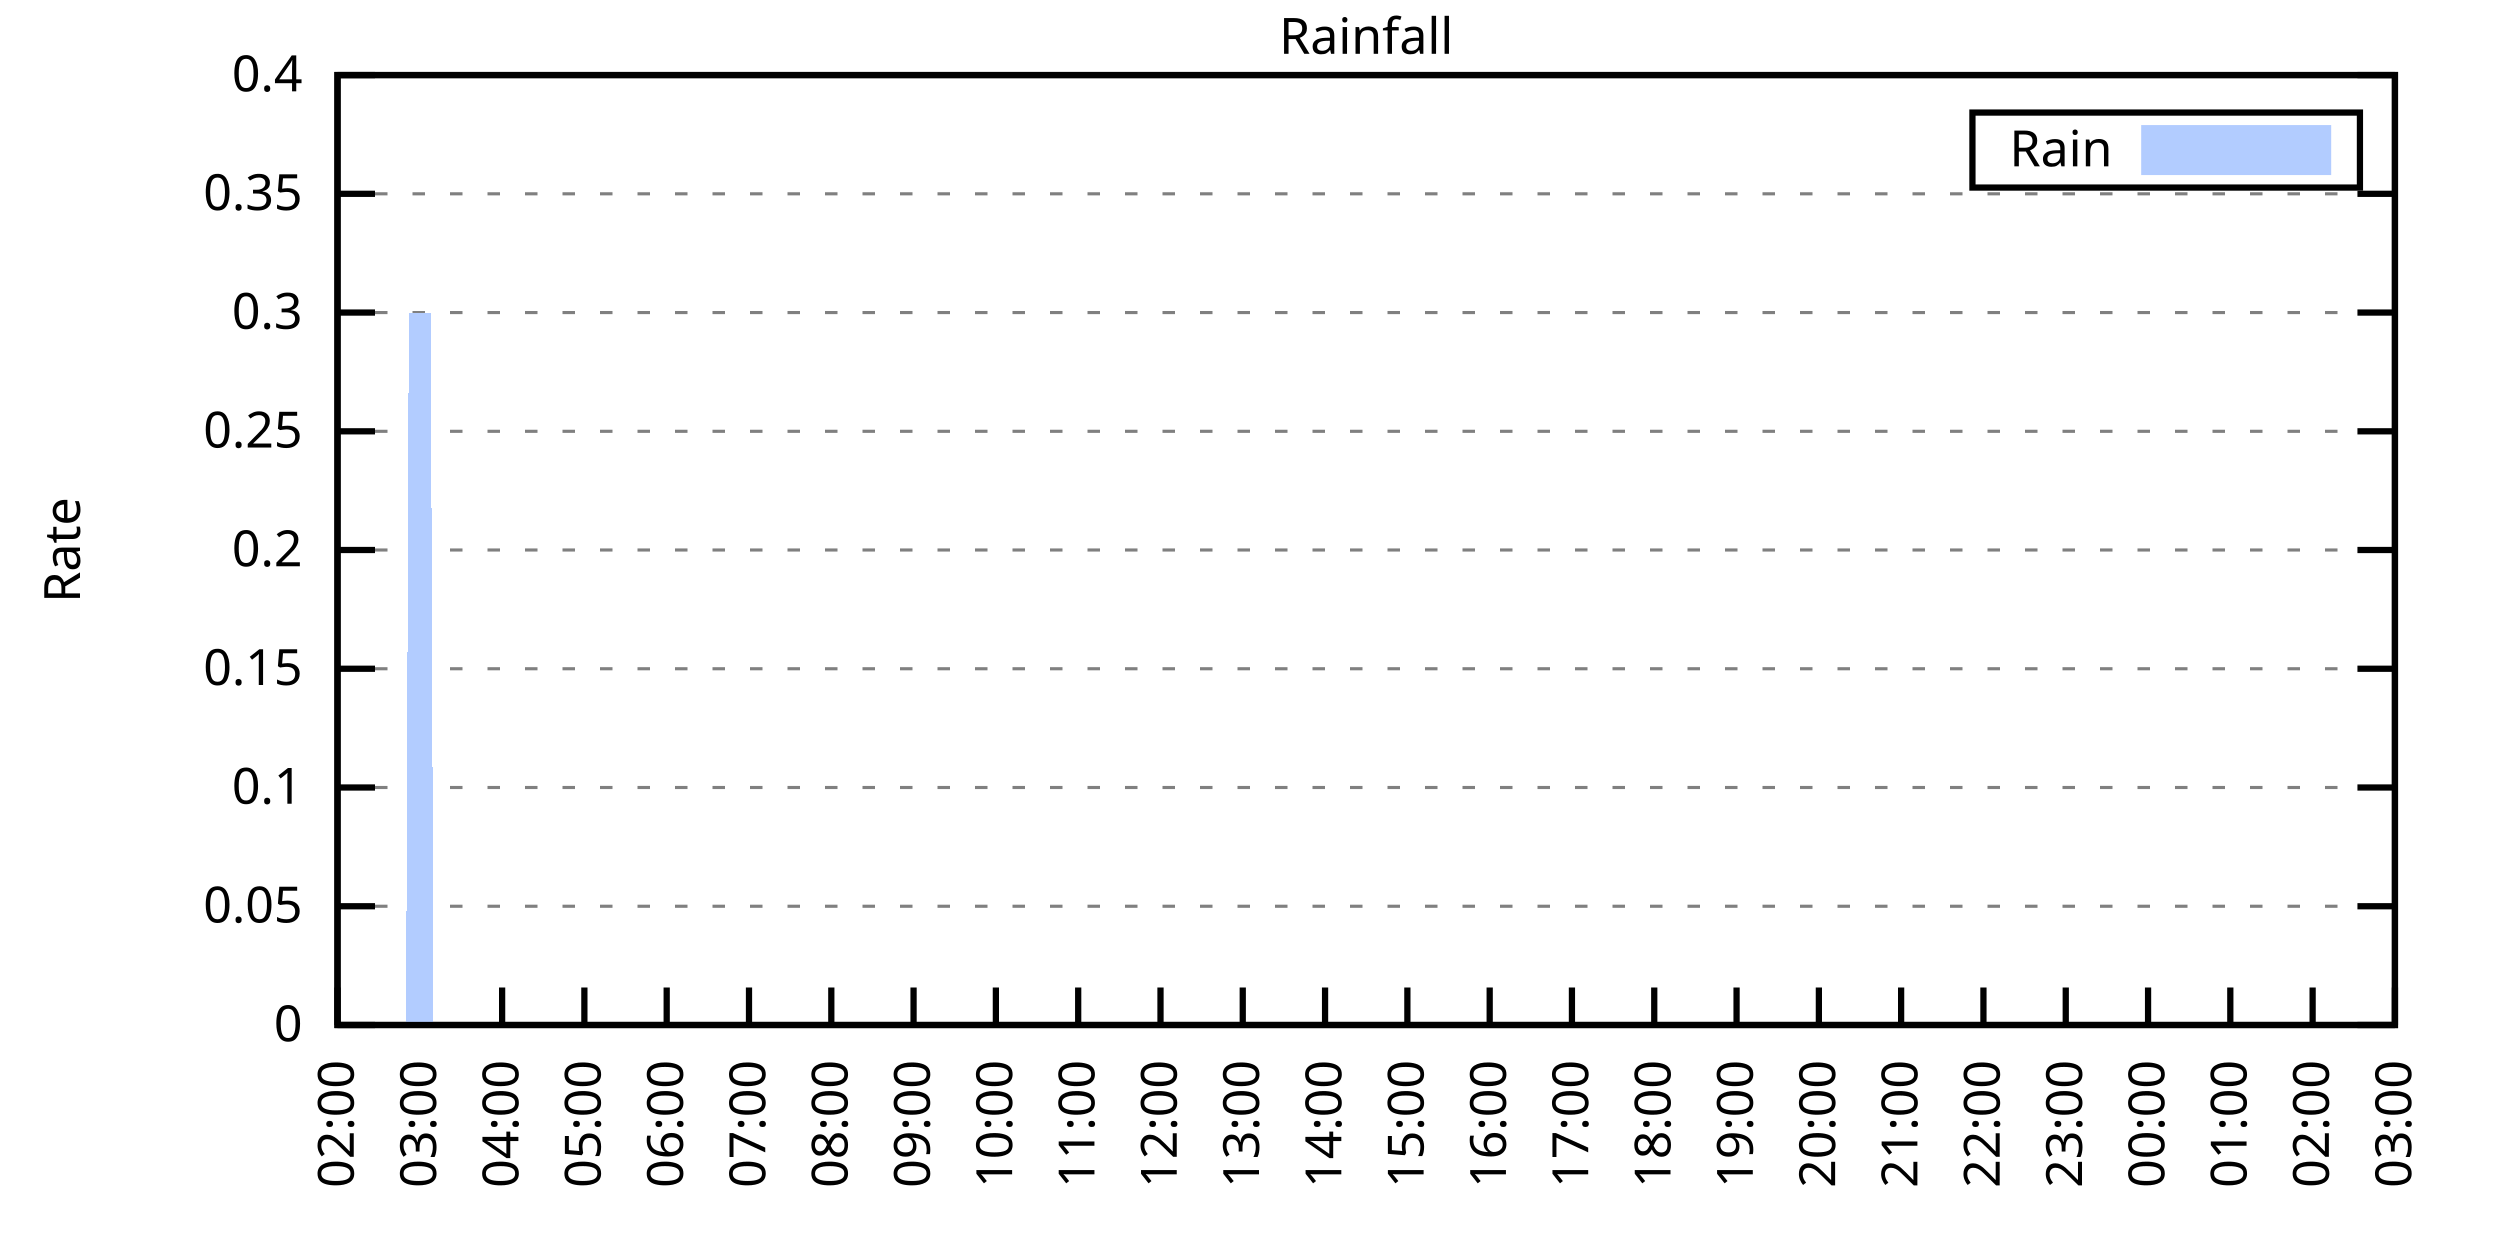
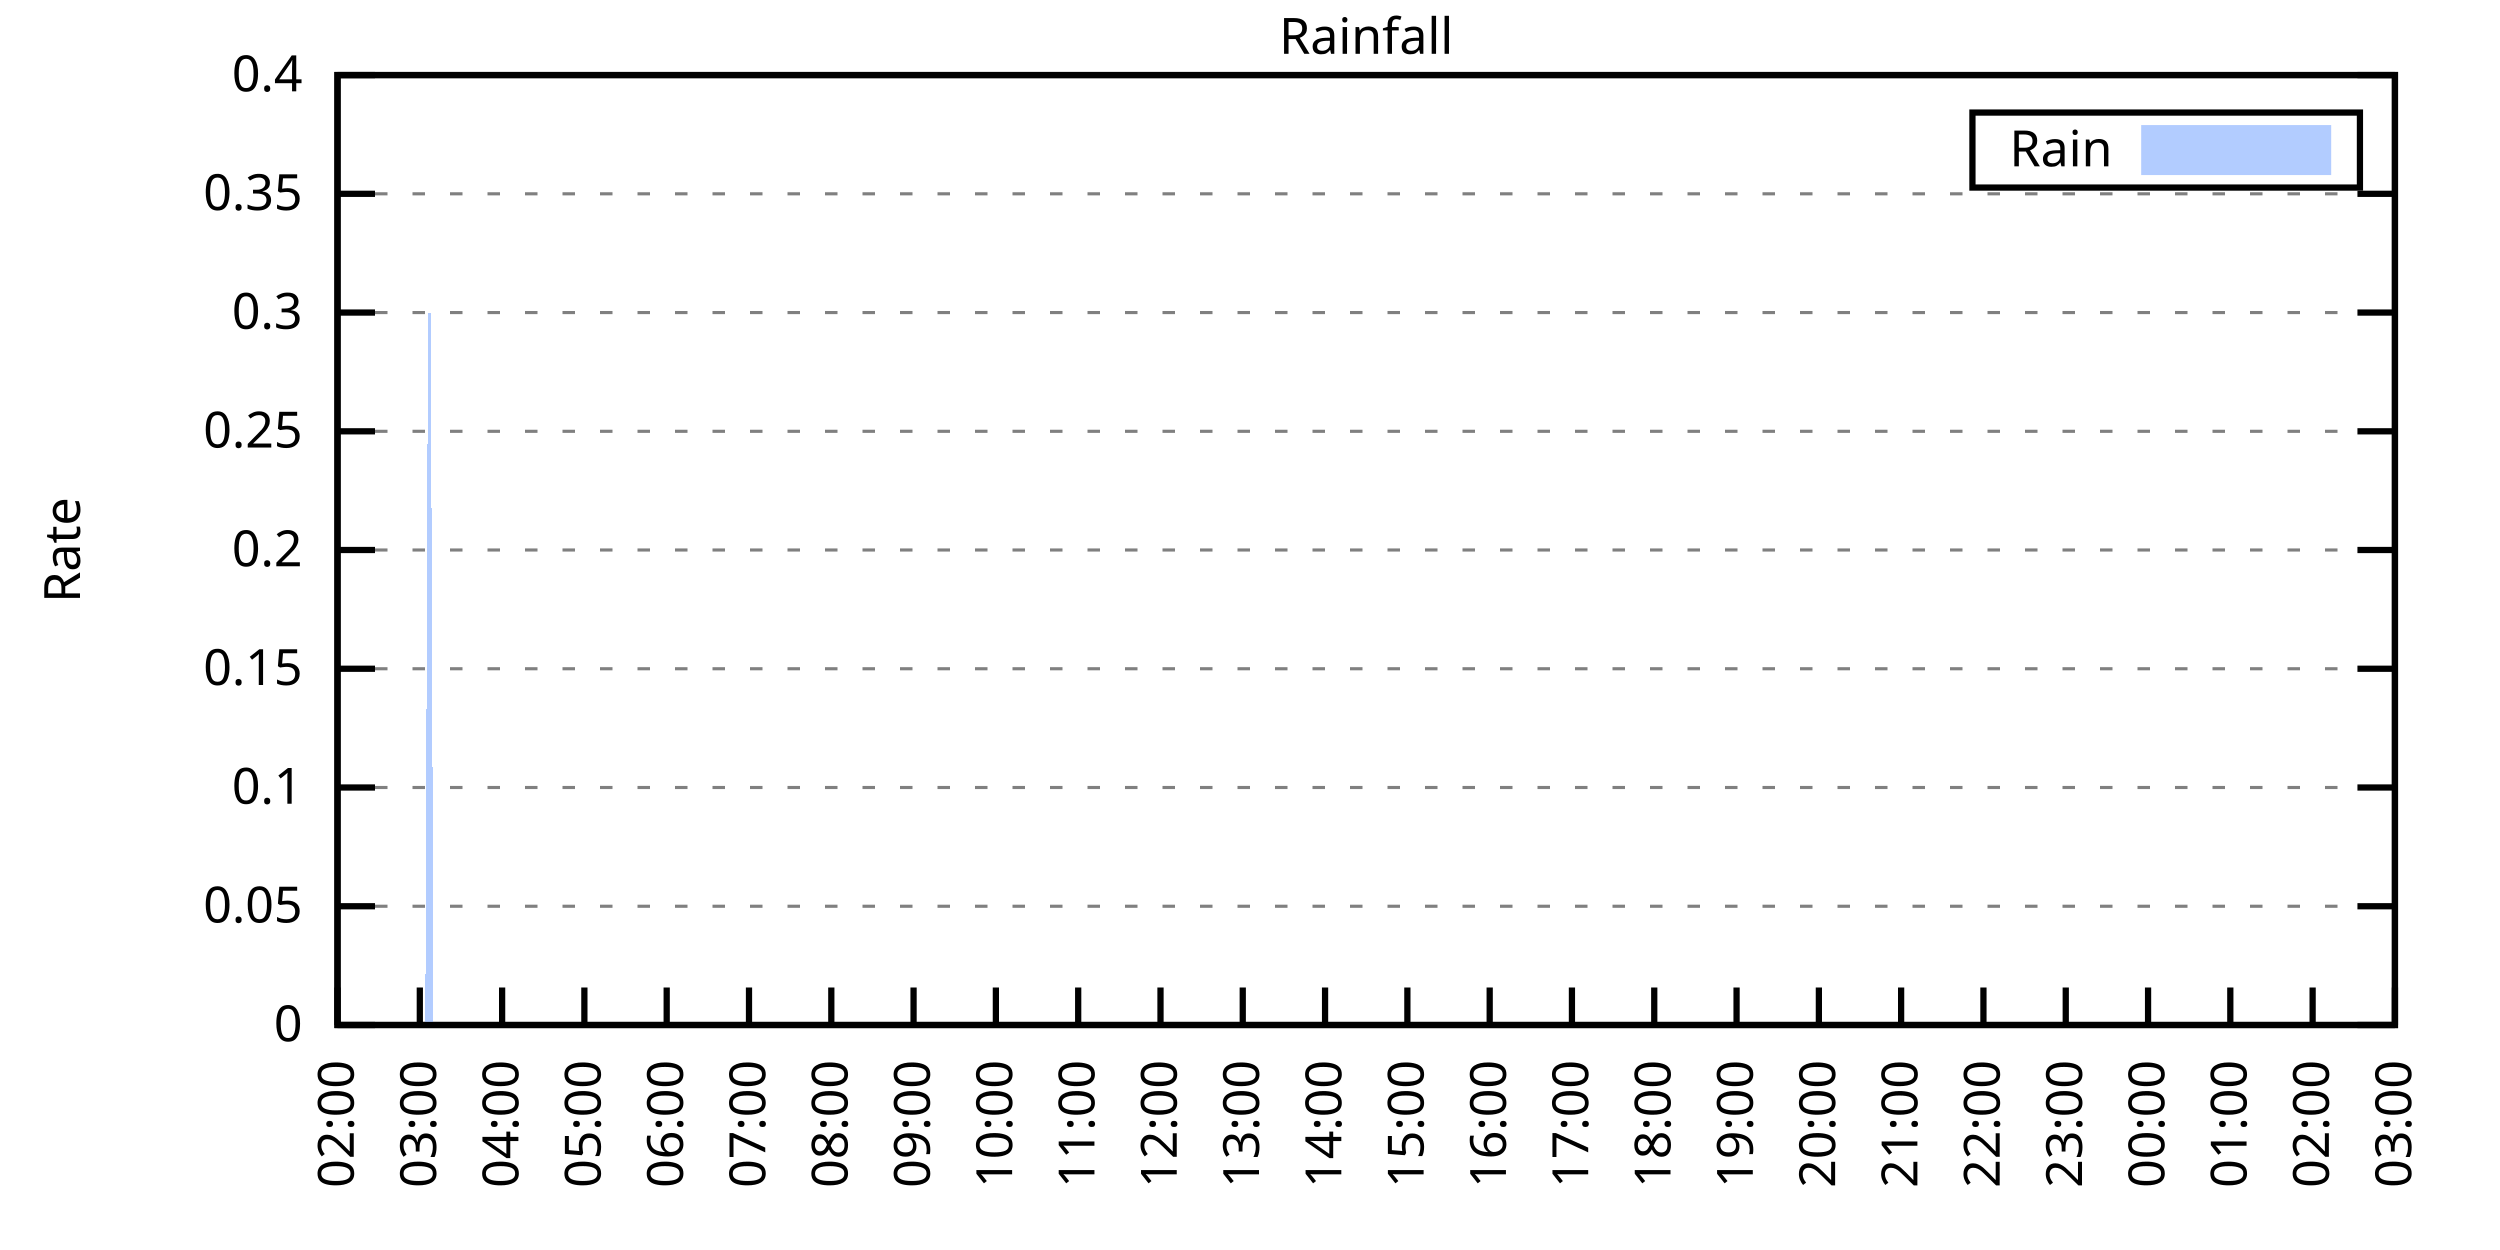
<svg xmlns="http://www.w3.org/2000/svg" xmlns:xlink="http://www.w3.org/1999/xlink" width="400" height="200" viewBox="0 0 400 200">
  <g id="gnuplot_canvas">
    <rect x="0" y="0" width="400" height="200" fill="none" />
    <defs>
      <circle id="gpDot" r="0.5" stroke-width="0.5" stroke="currentColor" />
      <path id="gpPt0" stroke-width="0.333" stroke="currentColor" d="M-1,0 h2 M0,-1 v2" />
      <path id="gpPt1" stroke-width="0.333" stroke="currentColor" d="M-1,-1 L1,1 M1,-1 L-1,1" />
      <path id="gpPt2" stroke-width="0.333" stroke="currentColor" d="M-1,0 L1,0 M0,-1 L0,1 M-1,-1 L1,1 M-1,1 L1,-1" />
      <rect id="gpPt3" stroke-width="0.333" stroke="currentColor" x="-1" y="-1" width="2" height="2" />
      <rect id="gpPt4" stroke-width="0.333" stroke="currentColor" fill="currentColor" x="-1" y="-1" width="2" height="2" />
      <circle id="gpPt5" stroke-width="0.333" stroke="currentColor" cx="0" cy="0" r="1" />
      <use xlink:href="#gpPt5" id="gpPt6" fill="currentColor" stroke="none" />
      <path id="gpPt7" stroke-width="0.333" stroke="currentColor" d="M0,-1.33 L-1.33,0.67 L1.33,0.67 z" />
      <use xlink:href="#gpPt7" id="gpPt8" fill="currentColor" stroke="none" />
      <use xlink:href="#gpPt7" id="gpPt9" stroke="currentColor" transform="rotate(180)" />
      <use xlink:href="#gpPt9" id="gpPt10" fill="currentColor" stroke="none" />
      <use xlink:href="#gpPt3" id="gpPt11" stroke="currentColor" transform="rotate(45)" />
      <use xlink:href="#gpPt11" id="gpPt12" fill="currentColor" stroke="none" />
      <path id="gpPt13" stroke-width="0.333" stroke="currentColor" d="M0,1.330 L1.265,0.411 L0.782,-1.067 L-0.782,-1.076 L-1.265,0.411 z" />
      <use xlink:href="#gpPt13" id="gpPt14" fill="currentColor" stroke="none" />
      <filter id="textbox" filterUnits="objectBoundingBox" x="0" y="0" height="1" width="1">
        <feFlood flood-color="white" flood-opacity="1" result="bgnd" />
        <feComposite in="SourceGraphic" in2="bgnd" operator="atop" />
      </filter>
      <filter id="greybox" filterUnits="objectBoundingBox" x="0" y="0" height="1" width="1">
        <feFlood flood-color="lightgrey" flood-opacity="1" result="grey" />
        <feComposite in="SourceGraphic" in2="grey" operator="atop" />
      </filter>
    </defs>
    <g fill="none" color="white" stroke="currentColor" stroke-width="1.00" stroke-linecap="butt" stroke-linejoin="miter">
</g>
    <g fill="none" color="black" stroke="currentColor" stroke-width="1.00" stroke-linecap="butt" stroke-linejoin="miter">
      <g stroke="none" shape-rendering="crispEdges">
        <polygon fill="rgb(255, 255, 255)" points="54.00,164.00 383.18,164.00 383.18,12.02 54.00,12.02 " />
      </g>
    </g>
    <g fill="none" color="black" stroke="currentColor" stroke-width="1.00" stroke-linecap="butt" stroke-linejoin="miter">
</g>
    <g fill="none" color="black" stroke="black" stroke-width="0.50" stroke-linecap="butt" stroke-linejoin="miter">
</g>
    <g fill="none" color="gray" stroke="currentColor" stroke-width="0.50" stroke-linecap="butt" stroke-linejoin="miter">
      <path stroke="gray" stroke-dasharray="2,4" class="gridline" d="M54.00,164.00 L383.19,164.00  " />
    </g>
    <g fill="none" color="gray" stroke="gray" stroke-width="1.00" stroke-linecap="butt" stroke-linejoin="miter">
</g>
    <g fill="none" color="black" stroke="currentColor" stroke-width="1.00" stroke-linecap="butt" stroke-linejoin="miter">
      <path stroke="black" d="M54.00,164.00 L60.00,164.00 M383.19,164.00 L377.19,164.00  " />
      <g transform="translate(48.40,166.60)" stroke="none" fill="black" font-family="Sans" font-size="8.00" text-anchor="end">
        <text>
          <tspan font-family="Sans"> 0</tspan>
        </text>
      </g>
    </g>
    <g fill="none" color="black" stroke="currentColor" stroke-width="1.00" stroke-linecap="butt" stroke-linejoin="miter">
</g>
    <g fill="none" color="black" stroke="black" stroke-width="0.50" stroke-linecap="butt" stroke-linejoin="miter">
</g>
    <g fill="none" color="gray" stroke="currentColor" stroke-width="0.50" stroke-linecap="butt" stroke-linejoin="miter">
      <path stroke="gray" stroke-dasharray="2,4" class="gridline" d="M54.00,145.00 L383.19,145.00  " />
    </g>
    <g fill="none" color="gray" stroke="gray" stroke-width="1.00" stroke-linecap="butt" stroke-linejoin="miter">
</g>
    <g fill="none" color="black" stroke="currentColor" stroke-width="1.00" stroke-linecap="butt" stroke-linejoin="miter">
      <path stroke="black" d="M54.00,145.00 L60.00,145.00 M383.19,145.00 L377.19,145.00  " />
      <g transform="translate(48.40,147.60)" stroke="none" fill="black" font-family="Sans" font-size="8.00" text-anchor="end">
        <text>
          <tspan font-family="Sans"> 0.05</tspan>
        </text>
      </g>
    </g>
    <g fill="none" color="black" stroke="currentColor" stroke-width="1.00" stroke-linecap="butt" stroke-linejoin="miter">
</g>
    <g fill="none" color="black" stroke="black" stroke-width="0.50" stroke-linecap="butt" stroke-linejoin="miter">
</g>
    <g fill="none" color="gray" stroke="currentColor" stroke-width="0.50" stroke-linecap="butt" stroke-linejoin="miter">
      <path stroke="gray" stroke-dasharray="2,4" class="gridline" d="M54.00,126.00 L383.19,126.00  " />
    </g>
    <g fill="none" color="gray" stroke="gray" stroke-width="1.00" stroke-linecap="butt" stroke-linejoin="miter">
</g>
    <g fill="none" color="black" stroke="currentColor" stroke-width="1.00" stroke-linecap="butt" stroke-linejoin="miter">
      <path stroke="black" d="M54.00,126.00 L60.00,126.00 M383.19,126.00 L377.19,126.00  " />
      <g transform="translate(48.40,128.60)" stroke="none" fill="black" font-family="Sans" font-size="8.00" text-anchor="end">
        <text>
          <tspan font-family="Sans"> 0.1</tspan>
        </text>
      </g>
    </g>
    <g fill="none" color="black" stroke="currentColor" stroke-width="1.00" stroke-linecap="butt" stroke-linejoin="miter">
</g>
    <g fill="none" color="black" stroke="black" stroke-width="0.50" stroke-linecap="butt" stroke-linejoin="miter">
</g>
    <g fill="none" color="gray" stroke="currentColor" stroke-width="0.50" stroke-linecap="butt" stroke-linejoin="miter">
      <path stroke="gray" stroke-dasharray="2,4" class="gridline" d="M54.00,107.00 L383.19,107.00  " />
    </g>
    <g fill="none" color="gray" stroke="gray" stroke-width="1.00" stroke-linecap="butt" stroke-linejoin="miter">
</g>
    <g fill="none" color="black" stroke="currentColor" stroke-width="1.00" stroke-linecap="butt" stroke-linejoin="miter">
      <path stroke="black" d="M54.00,107.00 L60.00,107.00 M383.19,107.00 L377.19,107.00  " />
      <g transform="translate(48.40,109.60)" stroke="none" fill="black" font-family="Sans" font-size="8.00" text-anchor="end">
        <text>
          <tspan font-family="Sans"> 0.15</tspan>
        </text>
      </g>
    </g>
    <g fill="none" color="black" stroke="currentColor" stroke-width="1.00" stroke-linecap="butt" stroke-linejoin="miter">
</g>
    <g fill="none" color="black" stroke="black" stroke-width="0.50" stroke-linecap="butt" stroke-linejoin="miter">
</g>
    <g fill="none" color="gray" stroke="currentColor" stroke-width="0.50" stroke-linecap="butt" stroke-linejoin="miter">
      <path stroke="gray" stroke-dasharray="2,4" class="gridline" d="M54.00,88.00 L383.19,88.00  " />
    </g>
    <g fill="none" color="gray" stroke="gray" stroke-width="1.00" stroke-linecap="butt" stroke-linejoin="miter">
</g>
    <g fill="none" color="black" stroke="currentColor" stroke-width="1.00" stroke-linecap="butt" stroke-linejoin="miter">
      <path stroke="black" d="M54.00,88.00 L60.00,88.00 M383.19,88.00 L377.19,88.00  " />
      <g transform="translate(48.40,90.60)" stroke="none" fill="black" font-family="Sans" font-size="8.00" text-anchor="end">
        <text>
          <tspan font-family="Sans"> 0.2</tspan>
        </text>
      </g>
    </g>
    <g fill="none" color="black" stroke="currentColor" stroke-width="1.00" stroke-linecap="butt" stroke-linejoin="miter">
</g>
    <g fill="none" color="black" stroke="black" stroke-width="0.50" stroke-linecap="butt" stroke-linejoin="miter">
</g>
    <g fill="none" color="gray" stroke="currentColor" stroke-width="0.50" stroke-linecap="butt" stroke-linejoin="miter">
      <path stroke="gray" stroke-dasharray="2,4" class="gridline" d="M54.00,69.01 L383.19,69.01  " />
    </g>
    <g fill="none" color="gray" stroke="gray" stroke-width="1.00" stroke-linecap="butt" stroke-linejoin="miter">
</g>
    <g fill="none" color="black" stroke="currentColor" stroke-width="1.00" stroke-linecap="butt" stroke-linejoin="miter">
      <path stroke="black" d="M54.00,69.01 L60.00,69.01 M383.19,69.01 L377.19,69.01  " />
      <g transform="translate(48.40,71.61)" stroke="none" fill="black" font-family="Sans" font-size="8.00" text-anchor="end">
        <text>
          <tspan font-family="Sans"> 0.25</tspan>
        </text>
      </g>
    </g>
    <g fill="none" color="black" stroke="currentColor" stroke-width="1.00" stroke-linecap="butt" stroke-linejoin="miter">
</g>
    <g fill="none" color="black" stroke="black" stroke-width="0.50" stroke-linecap="butt" stroke-linejoin="miter">
</g>
    <g fill="none" color="gray" stroke="currentColor" stroke-width="0.50" stroke-linecap="butt" stroke-linejoin="miter">
      <path stroke="gray" stroke-dasharray="2,4" class="gridline" d="M54.00,50.01 L383.19,50.01  " />
    </g>
    <g fill="none" color="gray" stroke="gray" stroke-width="1.00" stroke-linecap="butt" stroke-linejoin="miter">
</g>
    <g fill="none" color="black" stroke="currentColor" stroke-width="1.00" stroke-linecap="butt" stroke-linejoin="miter">
      <path stroke="black" d="M54.00,50.01 L60.00,50.01 M383.19,50.01 L377.19,50.01  " />
      <g transform="translate(48.40,52.61)" stroke="none" fill="black" font-family="Sans" font-size="8.00" text-anchor="end">
        <text>
          <tspan font-family="Sans"> 0.3</tspan>
        </text>
      </g>
    </g>
    <g fill="none" color="black" stroke="currentColor" stroke-width="1.00" stroke-linecap="butt" stroke-linejoin="miter">
</g>
    <g fill="none" color="black" stroke="black" stroke-width="0.50" stroke-linecap="butt" stroke-linejoin="miter">
</g>
    <g fill="none" color="gray" stroke="currentColor" stroke-width="0.50" stroke-linecap="butt" stroke-linejoin="miter">
      <path stroke="gray" stroke-dasharray="2,4" class="gridline" d="M54.00,31.01 L383.19,31.01  " />
    </g>
    <g fill="none" color="gray" stroke="gray" stroke-width="1.00" stroke-linecap="butt" stroke-linejoin="miter">
</g>
    <g fill="none" color="black" stroke="currentColor" stroke-width="1.00" stroke-linecap="butt" stroke-linejoin="miter">
      <path stroke="black" d="M54.00,31.01 L60.00,31.01 M383.19,31.01 L377.19,31.01  " />
      <g transform="translate(48.40,33.61)" stroke="none" fill="black" font-family="Sans" font-size="8.00" text-anchor="end">
        <text>
          <tspan font-family="Sans"> 0.35</tspan>
        </text>
      </g>
    </g>
    <g fill="none" color="black" stroke="currentColor" stroke-width="1.00" stroke-linecap="butt" stroke-linejoin="miter">
</g>
    <g fill="none" color="black" stroke="black" stroke-width="0.50" stroke-linecap="butt" stroke-linejoin="miter">
</g>
    <g fill="none" color="gray" stroke="currentColor" stroke-width="0.50" stroke-linecap="butt" stroke-linejoin="miter">
      <path stroke="gray" stroke-dasharray="2,4" class="gridline" d="M54.00,12.01 L383.19,12.01  " />
    </g>
    <g fill="none" color="gray" stroke="gray" stroke-width="1.00" stroke-linecap="butt" stroke-linejoin="miter">
</g>
    <g fill="none" color="black" stroke="currentColor" stroke-width="1.00" stroke-linecap="butt" stroke-linejoin="miter">
      <path stroke="black" d="M54.00,12.01 L60.00,12.01 M383.19,12.01 L377.19,12.01  " />
      <g transform="translate(48.40,14.61)" stroke="none" fill="black" font-family="Sans" font-size="8.00" text-anchor="end">
        <text>
          <tspan font-family="Sans"> 0.4</tspan>
        </text>
      </g>
    </g>
    <g fill="none" color="black" stroke="currentColor" stroke-width="1.00" stroke-linecap="butt" stroke-linejoin="miter">
      <path stroke="black" d="M54.00,164.00 L54.00,158.00  " />
      <g transform="translate(56.60,169.60) rotate(270.00)" stroke="none" fill="black" font-family="Sans" font-size="8.00" text-anchor="end">
        <text>
          <tspan font-family="Sans">02:00</tspan>
        </text>
      </g>
    </g>
    <g fill="none" color="black" stroke="currentColor" stroke-width="1.00" stroke-linecap="butt" stroke-linejoin="miter">
      <path stroke="black" d="M67.17,164.00 L67.17,158.00  " />
      <g transform="translate(69.77,169.60) rotate(270.00)" stroke="none" fill="black" font-family="Sans" font-size="8.00" text-anchor="end">
        <text>
          <tspan font-family="Sans">03:00</tspan>
        </text>
      </g>
    </g>
    <g fill="none" color="black" stroke="currentColor" stroke-width="1.00" stroke-linecap="butt" stroke-linejoin="miter">
      <path stroke="black" d="M80.34,164.00 L80.34,158.00  " />
      <g transform="translate(82.94,169.60) rotate(270.00)" stroke="none" fill="black" font-family="Sans" font-size="8.00" text-anchor="end">
        <text>
          <tspan font-family="Sans">04:00</tspan>
        </text>
      </g>
    </g>
    <g fill="none" color="black" stroke="currentColor" stroke-width="1.00" stroke-linecap="butt" stroke-linejoin="miter">
      <path stroke="black" d="M93.50,164.00 L93.50,158.00  " />
      <g transform="translate(96.10,169.60) rotate(270.00)" stroke="none" fill="black" font-family="Sans" font-size="8.00" text-anchor="end">
        <text>
          <tspan font-family="Sans">05:00</tspan>
        </text>
      </g>
    </g>
    <g fill="none" color="black" stroke="currentColor" stroke-width="1.00" stroke-linecap="butt" stroke-linejoin="miter">
      <path stroke="black" d="M106.67,164.00 L106.67,158.00  " />
      <g transform="translate(109.27,169.60) rotate(270.00)" stroke="none" fill="black" font-family="Sans" font-size="8.00" text-anchor="end">
        <text>
          <tspan font-family="Sans">06:00</tspan>
        </text>
      </g>
    </g>
    <g fill="none" color="black" stroke="currentColor" stroke-width="1.00" stroke-linecap="butt" stroke-linejoin="miter">
      <path stroke="black" d="M119.84,164.00 L119.84,158.00  " />
      <g transform="translate(122.44,169.60) rotate(270.00)" stroke="none" fill="black" font-family="Sans" font-size="8.00" text-anchor="end">
        <text>
          <tspan font-family="Sans">07:00</tspan>
        </text>
      </g>
    </g>
    <g fill="none" color="black" stroke="currentColor" stroke-width="1.00" stroke-linecap="butt" stroke-linejoin="miter">
      <path stroke="black" d="M133.01,164.00 L133.01,158.00  " />
      <g transform="translate(135.61,169.60) rotate(270.00)" stroke="none" fill="black" font-family="Sans" font-size="8.00" text-anchor="end">
        <text>
          <tspan font-family="Sans">08:00</tspan>
        </text>
      </g>
    </g>
    <g fill="none" color="black" stroke="currentColor" stroke-width="1.00" stroke-linecap="butt" stroke-linejoin="miter">
      <path stroke="black" d="M146.17,164.00 L146.17,158.00  " />
      <g transform="translate(148.77,169.60) rotate(270.00)" stroke="none" fill="black" font-family="Sans" font-size="8.00" text-anchor="end">
        <text>
          <tspan font-family="Sans">09:00</tspan>
        </text>
      </g>
    </g>
    <g fill="none" color="black" stroke="currentColor" stroke-width="1.00" stroke-linecap="butt" stroke-linejoin="miter">
      <path stroke="black" d="M159.34,164.00 L159.34,158.00  " />
      <g transform="translate(161.94,169.60) rotate(270.00)" stroke="none" fill="black" font-family="Sans" font-size="8.00" text-anchor="end">
        <text>
          <tspan font-family="Sans">10:00</tspan>
        </text>
      </g>
    </g>
    <g fill="none" color="black" stroke="currentColor" stroke-width="1.00" stroke-linecap="butt" stroke-linejoin="miter">
      <path stroke="black" d="M172.51,164.00 L172.51,158.00  " />
      <g transform="translate(175.11,169.60) rotate(270.00)" stroke="none" fill="black" font-family="Sans" font-size="8.00" text-anchor="end">
        <text>
          <tspan font-family="Sans">11:00</tspan>
        </text>
      </g>
    </g>
    <g fill="none" color="black" stroke="currentColor" stroke-width="1.00" stroke-linecap="butt" stroke-linejoin="miter">
      <path stroke="black" d="M185.68,164.00 L185.68,158.00  " />
      <g transform="translate(188.28,169.60) rotate(270.00)" stroke="none" fill="black" font-family="Sans" font-size="8.00" text-anchor="end">
        <text>
          <tspan font-family="Sans">12:00</tspan>
        </text>
      </g>
    </g>
    <g fill="none" color="black" stroke="currentColor" stroke-width="1.00" stroke-linecap="butt" stroke-linejoin="miter">
      <path stroke="black" d="M198.84,164.00 L198.84,158.00  " />
      <g transform="translate(201.44,169.60) rotate(270.00)" stroke="none" fill="black" font-family="Sans" font-size="8.00" text-anchor="end">
        <text>
          <tspan font-family="Sans">13:00</tspan>
        </text>
      </g>
    </g>
    <g fill="none" color="black" stroke="currentColor" stroke-width="1.00" stroke-linecap="butt" stroke-linejoin="miter">
      <path stroke="black" d="M212.01,164.00 L212.01,158.00  " />
      <g transform="translate(214.61,169.60) rotate(270.00)" stroke="none" fill="black" font-family="Sans" font-size="8.00" text-anchor="end">
        <text>
          <tspan font-family="Sans">14:00</tspan>
        </text>
      </g>
    </g>
    <g fill="none" color="black" stroke="currentColor" stroke-width="1.00" stroke-linecap="butt" stroke-linejoin="miter">
      <path stroke="black" d="M225.18,164.00 L225.18,158.00  " />
      <g transform="translate(227.78,169.60) rotate(270.00)" stroke="none" fill="black" font-family="Sans" font-size="8.00" text-anchor="end">
        <text>
          <tspan font-family="Sans">15:00</tspan>
        </text>
      </g>
    </g>
    <g fill="none" color="black" stroke="currentColor" stroke-width="1.00" stroke-linecap="butt" stroke-linejoin="miter">
      <path stroke="black" d="M238.35,164.00 L238.35,158.00  " />
      <g transform="translate(240.95,169.60) rotate(270.00)" stroke="none" fill="black" font-family="Sans" font-size="8.00" text-anchor="end">
        <text>
          <tspan font-family="Sans">16:00</tspan>
        </text>
      </g>
    </g>
    <g fill="none" color="black" stroke="currentColor" stroke-width="1.00" stroke-linecap="butt" stroke-linejoin="miter">
      <path stroke="black" d="M251.51,164.00 L251.51,158.00  " />
      <g transform="translate(254.11,169.60) rotate(270.00)" stroke="none" fill="black" font-family="Sans" font-size="8.00" text-anchor="end">
        <text>
          <tspan font-family="Sans">17:00</tspan>
        </text>
      </g>
    </g>
    <g fill="none" color="black" stroke="currentColor" stroke-width="1.00" stroke-linecap="butt" stroke-linejoin="miter">
      <path stroke="black" d="M264.68,164.00 L264.68,158.00  " />
      <g transform="translate(267.28,169.60) rotate(270.00)" stroke="none" fill="black" font-family="Sans" font-size="8.00" text-anchor="end">
        <text>
          <tspan font-family="Sans">18:00</tspan>
        </text>
      </g>
    </g>
    <g fill="none" color="black" stroke="currentColor" stroke-width="1.00" stroke-linecap="butt" stroke-linejoin="miter">
      <path stroke="black" d="M277.85,164.00 L277.85,158.00  " />
      <g transform="translate(280.45,169.60) rotate(270.00)" stroke="none" fill="black" font-family="Sans" font-size="8.00" text-anchor="end">
        <text>
          <tspan font-family="Sans">19:00</tspan>
        </text>
      </g>
    </g>
    <g fill="none" color="black" stroke="currentColor" stroke-width="1.00" stroke-linecap="butt" stroke-linejoin="miter">
      <path stroke="black" d="M291.02,164.00 L291.02,158.00  " />
      <g transform="translate(293.62,169.60) rotate(270.00)" stroke="none" fill="black" font-family="Sans" font-size="8.00" text-anchor="end">
        <text>
          <tspan font-family="Sans">20:00</tspan>
        </text>
      </g>
    </g>
    <g fill="none" color="black" stroke="currentColor" stroke-width="1.00" stroke-linecap="butt" stroke-linejoin="miter">
      <path stroke="black" d="M304.18,164.00 L304.18,158.00  " />
      <g transform="translate(306.78,169.60) rotate(270.00)" stroke="none" fill="black" font-family="Sans" font-size="8.00" text-anchor="end">
        <text>
          <tspan font-family="Sans">21:00</tspan>
        </text>
      </g>
    </g>
    <g fill="none" color="black" stroke="currentColor" stroke-width="1.00" stroke-linecap="butt" stroke-linejoin="miter">
      <path stroke="black" d="M317.35,164.00 L317.35,158.00  " />
      <g transform="translate(319.95,169.60) rotate(270.00)" stroke="none" fill="black" font-family="Sans" font-size="8.00" text-anchor="end">
        <text>
          <tspan font-family="Sans">22:00</tspan>
        </text>
      </g>
    </g>
    <g fill="none" color="black" stroke="currentColor" stroke-width="1.00" stroke-linecap="butt" stroke-linejoin="miter">
      <path stroke="black" d="M330.52,164.00 L330.52,158.00  " />
      <g transform="translate(333.12,169.60) rotate(270.00)" stroke="none" fill="black" font-family="Sans" font-size="8.00" text-anchor="end">
        <text>
          <tspan font-family="Sans">23:00</tspan>
        </text>
      </g>
    </g>
    <g fill="none" color="black" stroke="currentColor" stroke-width="1.00" stroke-linecap="butt" stroke-linejoin="miter">
      <path stroke="black" d="M343.69,164.00 L343.69,158.00  " />
      <g transform="translate(346.29,169.60) rotate(270.00)" stroke="none" fill="black" font-family="Sans" font-size="8.00" text-anchor="end">
        <text>
          <tspan font-family="Sans">00:00</tspan>
        </text>
      </g>
    </g>
    <g fill="none" color="black" stroke="currentColor" stroke-width="1.00" stroke-linecap="butt" stroke-linejoin="miter">
      <path stroke="black" d="M356.85,164.00 L356.85,158.00  " />
      <g transform="translate(359.45,169.60) rotate(270.00)" stroke="none" fill="black" font-family="Sans" font-size="8.00" text-anchor="end">
        <text>
          <tspan font-family="Sans">01:00</tspan>
        </text>
      </g>
    </g>
    <g fill="none" color="black" stroke="currentColor" stroke-width="1.00" stroke-linecap="butt" stroke-linejoin="miter">
      <path stroke="black" d="M370.02,164.00 L370.02,158.00  " />
      <g transform="translate(372.62,169.60) rotate(270.00)" stroke="none" fill="black" font-family="Sans" font-size="8.00" text-anchor="end">
        <text>
          <tspan font-family="Sans">02:00</tspan>
        </text>
      </g>
    </g>
    <g fill="none" color="black" stroke="currentColor" stroke-width="1.00" stroke-linecap="butt" stroke-linejoin="miter">
      <path stroke="black" d="M383.19,164.00 L383.19,158.00  " />
      <g transform="translate(385.79,169.60) rotate(270.00)" stroke="none" fill="black" font-family="Sans" font-size="8.00" text-anchor="end">
        <text>
          <tspan font-family="Sans">03:00</tspan>
        </text>
      </g>
    </g>
    <g fill="none" color="black" stroke="currentColor" stroke-width="1.00" stroke-linecap="butt" stroke-linejoin="miter">
</g>
    <g fill="none" color="black" stroke="currentColor" stroke-width="1.00" stroke-linecap="butt" stroke-linejoin="miter">
      <path stroke="black" d="M54.00,12.01 L54.00,164.00 L383.19,164.00 L383.19,12.01 L54.00,12.01 Z  " />
    </g>
    <g fill="none" color="black" stroke="currentColor" stroke-width="1.00" stroke-linecap="butt" stroke-linejoin="miter">
</g>
    <g fill="none" color="black" stroke="currentColor" stroke-width="1.00" stroke-linecap="butt" stroke-linejoin="miter">
      <path stroke="black" d="M315.59,30.01 L315.59,18.01 L377.59,18.01 L377.59,30.01 L315.59,30.01 Z  " />
    </g>
    <g id="Rainfall_plot_1">
      <g fill="none" color="white" stroke="black" stroke-width="2.00" stroke-linecap="butt" stroke-linejoin="miter">
</g>
      <g fill="none" color="black" stroke="currentColor" stroke-width="2.00" stroke-linecap="butt" stroke-linejoin="miter">
        <g transform="translate(337.99,26.61)" stroke="none" fill="black" font-family="Sans" font-size="8.00" text-anchor="end">
          <text>
            <tspan font-family="Sans">Rain</tspan>
          </text>
        </g>
      </g>
      <g fill="none" color="black" stroke="currentColor" stroke-width="2.00" stroke-linecap="butt" stroke-linejoin="miter">
        <g stroke="none" shape-rendering="crispEdges">
          <polygon fill="rgb(178, 204, 255)" points="343.59,27.01 371.99,27.01 371.99,21.01 343.59,21.01 " />
        </g>
        <path stroke="rgb(178, 204, 255)" d="M343.59,27.01 L371.99,27.01 L371.99,21.01 L343.59,21.01 L343.59,27.01 Z  " />
      </g>
      <g fill="none" color="black" stroke="currentColor" stroke-width="2.00" stroke-linecap="butt" stroke-linejoin="miter">
        <g stroke="none" shape-rendering="crispEdges">
-           <polygon fill="rgb(178, 204, 255)" points="61.02,164.00 61.46,164.00 61.90,164.00 62.34,164.00 62.78,164.00 63.22,164.00 63.66,164.00 64.10,164.00 64.53,164.00 64.97,164.00 65.41,50.01 65.85,50.01 66.29,50.01 66.73,50.01 67.17,50.01 67.61,50.01 68.05,50.01 68.48,50.01 68.92,50.01 69.36,164.00 69.80,164.00 70.24,164.00 70.68,164.00 71.12,164.00 71.56,164.00 72.00,164.00 72.43,164.00 72.87,164.00 73.31,164.00 73.75,164.00 74.19,164.00 74.63,164.00 75.07,164.00 75.51,164.00 75.95,164.00 76.38,164.00 76.82,164.00 77.26,164.00 77.70,164.00 78.14,164.00 78.58,164.00 79.02,164.00 79.46,164.00 79.90,164.00 80.34,164.00 80.77,164.00 81.21,164.00 81.65,164.00 82.09,164.00 82.53,164.00 82.97,164.00 83.41,164.00 83.85,164.00 84.29,164.00 84.72,164.00 85.16,164.00 85.60,164.00 86.04,164.00 86.48,164.00 86.92,164.00 87.36,164.00 87.80,164.00 88.24,164.00 88.67,164.00 89.11,164.00 89.55,164.00 89.99,164.00 90.43,164.00 90.87,164.00 91.31,164.00 91.75,164.00 92.19,164.00 92.62,164.00 93.06,164.00 93.50,164.00 93.94,164.00 94.38,164.00 94.82,164.00 95.26,164.00 95.70,164.00 96.14,164.00 96.58,164.00 97.01,164.00 97.45,164.00 97.89,164.00 98.33,164.00 98.77,164.00 99.21,164.00 99.65,164.00 100.09,164.00 100.53,164.00 100.96,164.00 101.40,164.00 101.84,164.00 102.28,164.00 102.72,164.00 103.16,164.00 103.60,164.00 104.04,164.00 104.48,164.00 104.91,164.00 105.35,164.00 105.79,164.00 106.23,164.00 106.67,164.00 107.11,164.00 107.55,164.00 107.99,164.00 108.43,164.00 108.87,164.00 109.30,164.00 109.74,164.00 110.18,164.00 110.62,164.00 111.06,164.00 111.50,164.00 111.94,164.00 112.38,164.00 112.82,164.00 113.25,164.00 113.69,164.00 114.13,164.00 114.57,164.00 115.01,164.00 115.45,164.00 115.89,164.00 116.33,164.00 116.77,164.00 117.20,164.00 117.64,164.00 118.08,164.00 118.52,164.00 118.96,164.00 119.40,164.00 119.84,164.00 120.28,164.00 120.72,164.00 121.15,164.00 121.59,164.00 122.03,164.00 122.47,164.00 122.91,164.00 123.35,164.00 123.79,164.00 124.23,164.00 124.67,164.00 125.11,164.00 125.54,164.00 125.98,164.00 126.42,164.00 126.86,164.00 127.30,164.00 127.74,164.00 128.18,164.00 128.62,164.00 129.06,164.00 129.49,164.00 129.93,164.00 130.37,164.00 130.81,164.00 131.25,164.00 131.69,164.00 132.13,164.00 132.57,164.00 133.01,164.00 133.44,164.00 133.88,164.00 134.32,164.00 134.76,164.00 135.20,164.00 135.64,164.00 136.08,164.00 136.52,164.00 136.96,164.00 137.39,164.00 137.83,164.00 138.27,164.00 138.71,164.00 139.15,164.00 139.59,164.00 140.03,164.00 140.47,164.00 140.91,164.00 141.35,164.00 141.78,164.00 142.22,164.00 142.66,164.00 143.10,164.00 143.54,164.00 143.98,164.00 144.42,164.00 144.86,164.00 145.30,164.00 145.73,164.00 146.17,164.00 146.61,164.00 147.05,164.00 147.49,164.00 147.93,164.00 148.37,164.00 148.81,164.00 149.25,164.00 149.68,164.00 150.12,164.00 150.56,164.00 151.00,164.00 151.44,164.00 151.88,164.00 152.32,164.00 152.76,164.00 153.20,164.00 153.63,164.00 154.07,164.00 154.51,164.00 154.95,164.00 155.39,164.00 155.83,164.00 156.27,164.00 156.71,164.00 157.15,164.00 157.59,164.00 158.02,164.00 158.46,164.00 158.90,164.00 159.34,164.00 159.78,164.00 160.22,164.00 160.66,164.00 161.10,164.00 161.54,164.00 161.97,164.00 162.41,164.00 162.85,164.00 163.29,164.00 163.73,164.00 164.17,164.00 164.61,164.00 165.05,164.00 165.49,164.00 165.92,164.00 166.36,164.00 166.80,164.00 167.24,164.00 167.68,164.00 168.12,164.00 168.56,164.00 169.00,164.00 169.44,164.00 169.87,164.00 170.31,164.00 170.75,164.00 171.19,164.00 171.63,164.00 172.07,164.00 172.51,164.00 172.95,164.00 173.39,164.00 173.83,164.00 174.26,164.00 174.70,164.00 175.14,164.00 175.58,164.00 176.02,164.00 176.46,164.00 176.90,164.00 177.34,164.00 177.78,164.00 178.21,164.00 178.65,164.00 179.09,164.00 179.53,164.00 179.97,164.00 180.41,164.00 180.85,164.00 181.29,164.00 181.73,164.00 182.16,164.00 182.60,164.00 183.04,164.00 183.48,164.00 183.92,164.00 184.36,164.00 184.80,164.00 185.24,164.00 185.68,164.00 186.11,164.00 186.55,164.00 186.99,164.00 187.43,164.00 187.87,164.00 188.31,164.00 188.75,164.00 189.19,164.00 189.63,164.00 190.07,164.00 190.50,164.00 190.94,164.00 191.38,164.00 191.82,164.00 192.26,164.00 192.70,164.00 193.14,164.00 193.58,164.00 194.02,164.00 194.45,164.00 194.89,164.00 195.33,164.00 195.77,164.00 196.21,164.00 196.65,164.00 197.09,164.00 197.53,164.00 197.97,164.00 198.40,164.00 198.84,164.00 199.28,164.00 199.72,164.00 200.16,164.00 200.60,164.00 201.04,164.00 201.48,164.00 201.92,164.00 202.35,164.00 202.79,164.00 203.23,164.00 203.67,164.00 204.11,164.00 204.55,164.00 204.99,164.00 205.43,164.00 205.87,164.00 206.31,164.00 206.74,164.00 207.18,164.00 207.62,164.00 208.06,164.00 208.50,164.00 208.94,164.00 209.38,164.00 209.82,164.00 210.26,164.00 210.69,164.00 211.13,164.00 211.57,164.00 212.01,164.00 212.45,164.00 212.89,164.00 213.33,164.00 213.77,164.00 214.21,164.00 214.64,164.00 215.08,164.00 215.52,164.00 215.96,164.00 216.40,164.00 216.84,164.00 217.28,164.00 217.72,164.00 218.16,164.00 218.60,164.00 219.03,164.00 219.47,164.00 219.91,164.00 220.35,164.00 220.79,164.00 221.23,164.00 221.67,164.00 222.11,164.00 222.55,164.00 222.98,164.00 223.42,164.00 223.86,164.00 224.30,164.00 224.74,164.00 225.18,164.00 225.62,164.00 226.06,164.00 226.50,164.00 226.93,164.00 227.37,164.00 227.81,164.00 228.25,164.00 228.69,164.00 229.13,164.00 229.57,164.00 230.01,164.00 230.45,164.00 230.88,164.00 231.32,164.00 231.76,164.00 232.20,164.00 232.64,164.00 233.08,164.00 233.52,164.00 233.96,164.00 234.40,164.00 234.84,164.00 235.27,164.00 235.71,164.00 236.15,164.00 236.59,164.00 237.03,164.00 237.47,164.00 237.91,164.00 238.35,164.00 238.79,164.00 239.22,164.00 239.66,164.00 240.10,164.00 240.54,164.00 240.98,164.00 241.42,164.00 241.86,164.00 242.30,164.00 242.74,164.00 243.17,164.00 243.61,164.00 244.05,164.00 244.49,164.00 244.93,164.00 245.37,164.00 245.81,164.00 246.25,164.00 246.69,164.00 247.12,164.00 247.56,164.00 248.00,164.00 248.44,164.00 248.88,164.00 249.32,164.00 249.76,164.00 250.20,164.00 250.64,164.00 251.08,164.00 251.51,164.00 251.95,164.00 252.39,164.00 252.83,164.00 253.27,164.00 253.71,164.00 254.15,164.00 254.59,164.00 255.03,164.00 255.46,164.00 255.90,164.00 256.34,164.00 256.78,164.00 257.22,164.00 257.66,164.00 258.10,164.00 258.54,164.00 258.98,164.00 259.41,164.00 259.85,164.00 260.29,164.00 260.73,164.00 261.17,164.00 261.61,164.00 262.05,164.00 262.49,164.00 262.93,164.00 263.36,164.00 263.80,164.00 264.24,164.00 264.68,164.00 265.12,164.00 265.56,164.00 266.00,164.00 266.44,164.00 266.88,164.00 267.32,164.00 267.75,164.00 268.19,164.00 268.63,164.00 269.07,164.00 269.51,164.00 269.95,164.00 270.39,164.00 270.83,164.00 271.27,164.00 271.70,164.00 272.14,164.00 272.58,164.00 273.02,164.00 273.46,164.00 273.90,164.00 274.34,164.00 274.78,164.00 275.22,164.00 275.65,164.00 276.09,164.00 276.53,164.00 276.97,164.00 277.41,164.00 277.85,164.00 278.29,164.00 278.73,164.00 279.17,164.00 279.60,164.00 280.04,164.00 280.48,164.00 280.92,164.00 281.36,164.00 281.80,164.00 282.24,164.00 282.68,164.00 283.12,164.00 283.56,164.00 283.99,164.00 284.43,164.00 284.87,164.00 285.31,164.00 285.75,164.00 286.19,164.00 286.63,164.00 287.07,164.00 287.51,164.00 287.94,164.00 288.38,164.00 288.82,164.00 289.26,164.00 289.70,164.00 290.14,164.00 290.58,164.00 291.02,164.00 291.46,164.00 291.89,164.00 292.33,164.00 292.77,164.00 293.21,164.00 293.65,164.00 294.09,164.00 294.53,164.00 294.97,164.00 295.41,164.00 295.84,164.00 296.28,164.00 296.72,164.00 297.16,164.00 297.60,164.00 298.04,164.00 298.48,164.00 298.92,164.00 299.36,164.00 299.80,164.00 300.23,164.00 300.67,164.00 301.11,164.00 301.55,164.00 301.99,164.00 302.43,164.00 302.87,164.00 303.31,164.00 303.75,164.00 304.18,164.00 304.62,164.00 305.06,164.00 305.50,164.00 305.94,164.00 306.38,164.00 306.82,164.00 307.26,164.00 307.70,164.00 308.13,164.00 308.57,164.00 309.01,164.00 309.45,164.00 309.89,164.00 310.33,164.00 310.77,164.00 311.21,164.00 311.65,164.00 312.08,164.00 312.52,164.00 312.96,164.00 313.40,164.00 313.84,164.00 314.28,164.00 314.72,164.00 315.16,164.00 315.60,164.00 316.04,164.00 316.47,164.00 316.91,164.00 317.35,164.00 317.79,164.00 318.23,164.00 318.67,164.00 319.11,164.00 319.55,164.00 319.99,164.00 320.42,164.00 320.86,164.00 321.30,164.00 321.74,164.00 322.18,164.00 322.62,164.00 323.06,164.00 323.50,164.00 323.94,164.00 324.37,164.00 324.81,164.00 325.25,164.00 325.69,164.00 326.13,164.00 326.57,164.00 327.01,164.00 327.45,164.00 327.89,164.00 328.33,164.00 328.76,164.00 329.20,164.00 329.64,164.00 330.08,164.00 330.52,164.00 330.96,164.00 331.40,164.00 331.84,164.00 332.28,164.00 332.71,164.00 333.15,164.00 333.59,164.00 334.03,164.00 334.47,164.00 334.91,164.00 335.35,164.00 335.79,164.00 336.23,164.00 336.66,164.00 337.10,164.00 337.54,164.00 337.98,164.00 338.42,164.00 338.86,164.00 339.30,164.00 339.74,164.00 340.18,164.00 340.61,164.00 341.05,164.00 341.49,164.00 341.93,164.00 342.37,164.00 342.81,164.00 343.25,164.00 343.69,164.00 344.13,164.00 344.57,164.00 345.00,164.00 345.44,164.00 345.88,164.00 346.32,164.00 346.76,164.00 347.20,164.00 347.64,164.00 348.08,164.00 348.52,164.00 348.95,164.00 349.39,164.00 349.83,164.00 350.27,164.00 350.71,164.00 351.15,164.00 351.59,164.00 352.03,164.00 352.47,164.00 352.90,164.00 353.34,164.00 353.78,164.00 354.22,164.00 354.66,164.00 355.10,164.00 355.54,164.00 355.98,164.00 356.42,164.00 356.85,164.00 357.29,164.00 357.73,164.00 358.17,164.00 358.61,164.00 359.05,164.00 359.49,164.00 359.93,164.00 360.37,164.00 360.81,164.00 361.24,164.00 361.68,164.00 362.12,164.00 362.56,164.00 363.00,164.00 363.44,164.00 363.88,164.00 364.32,164.00 364.76,164.00 365.19,164.00 365.63,164.00 366.07,164.00 366.51,164.00 366.95,164.00 367.39,164.00 367.83,164.00 368.27,164.00 368.71,164.00 369.14,164.00 369.58,164.00 370.02,164.00 370.46,164.00 370.90,164.00 371.34,164.00 371.78,164.00 372.22,164.00 372.66,164.00 373.09,164.00 373.53,164.00 373.97,164.00 374.41,164.00 374.85,164.00 375.29,164.00 375.73,164.00 376.17,164.00 376.61,164.00 376.61,164.00 61.02,164.00 " />
+           <polygon fill="rgb(178, 204, 255)" points="64.10,164.00 64.53,164.00 64.97,164.00 65.41,164.00 65.85,164.00 66.29,164.00 66.73,164.00 67.17,164.00 67.61,164.00 68.05,164.00 68.48,50.01 68.92,50.01 69.36,164.00 69.80,164.00 70.24,164.00 70.68,164.00 71.12,164.00 71.56,164.00 72.00,164.00 72.43,164.00 72.87,164.00 73.31,164.00 73.75,164.00 74.19,164.00 74.63,164.00 75.07,164.00 75.51,164.00 75.95,164.00 76.38,164.00 76.82,164.00 77.26,164.00 77.70,164.00 78.14,164.00 78.58,164.00 79.02,164.00 79.46,164.00 79.90,164.00 80.34,164.00 80.77,164.00 81.21,164.00 81.65,164.00 82.09,164.00 82.53,164.00 82.97,164.00 83.41,164.00 83.85,164.00 84.29,164.00 84.72,164.00 85.16,164.00 85.60,164.00 86.04,164.00 86.48,164.00 86.92,164.00 87.36,164.00 87.80,164.00 88.24,164.00 88.67,164.00 89.11,164.00 89.55,164.00 89.99,164.00 90.43,164.00 90.87,164.00 91.31,164.00 91.75,164.00 92.19,164.00 92.62,164.00 93.06,164.00 93.50,164.00 93.94,164.00 94.38,164.00 94.82,164.00 95.26,164.00 95.70,164.00 96.14,164.00 96.58,164.00 97.01,164.00 97.45,164.00 97.89,164.00 98.33,164.00 98.77,164.00 99.21,164.00 99.65,164.00 100.09,164.00 100.53,164.00 100.96,164.00 101.40,164.00 101.84,164.00 102.28,164.00 102.72,164.00 103.16,164.00 103.60,164.00 104.04,164.00 104.48,164.00 104.91,164.00 105.35,164.00 105.79,164.00 106.23,164.00 106.67,164.00 107.11,164.00 107.55,164.00 107.99,164.00 108.43,164.00 108.87,164.00 109.30,164.00 109.74,164.00 110.18,164.00 110.62,164.00 111.06,164.00 111.50,164.00 111.94,164.00 112.38,164.00 112.82,164.00 113.25,164.00 113.69,164.00 114.13,164.00 114.57,164.00 115.01,164.00 115.45,164.00 115.89,164.00 116.33,164.00 116.77,164.00 117.20,164.00 117.64,164.00 118.08,164.00 118.52,164.00 118.96,164.00 119.40,164.00 119.84,164.00 120.28,164.00 120.72,164.00 121.15,164.00 121.59,164.00 122.03,164.00 122.47,164.00 122.91,164.00 123.35,164.00 123.79,164.00 124.23,164.00 124.67,164.00 125.11,164.00 125.54,164.00 125.98,164.00 126.42,164.00 126.86,164.00 127.30,164.00 127.74,164.00 128.18,164.00 128.62,164.00 129.06,164.00 129.49,164.00 129.93,164.00 130.37,164.00 130.81,164.00 131.25,164.00 131.69,164.00 132.13,164.00 132.57,164.00 133.01,164.00 133.44,164.00 133.88,164.00 134.32,164.00 134.76,164.00 135.20,164.00 135.64,164.00 136.08,164.00 136.52,164.00 136.96,164.00 137.39,164.00 137.83,164.00 138.27,164.00 138.71,164.00 139.15,164.00 139.59,164.00 140.03,164.00 140.47,164.00 140.91,164.00 141.35,164.00 141.78,164.00 142.22,164.00 142.66,164.00 143.10,164.00 143.54,164.00 143.98,164.00 144.42,164.00 144.86,164.00 145.30,164.00 145.73,164.00 146.17,164.00 146.61,164.00 147.05,164.00 147.49,164.00 147.93,164.00 148.37,164.00 148.81,164.00 149.25,164.00 149.68,164.00 150.12,164.00 150.56,164.00 151.00,164.00 151.44,164.00 151.88,164.00 152.32,164.00 152.76,164.00 153.20,164.00 153.63,164.00 154.07,164.00 154.51,164.00 154.95,164.00 155.39,164.00 155.83,164.00 156.27,164.00 156.71,164.00 157.15,164.00 157.59,164.00 158.02,164.00 158.46,164.00 158.90,164.00 159.34,164.00 159.78,164.00 160.22,164.00 160.66,164.00 161.10,164.00 161.54,164.00 161.97,164.00 162.41,164.00 162.85,164.00 163.29,164.00 163.73,164.00 164.17,164.00 164.61,164.00 165.05,164.00 165.49,164.00 165.92,164.00 166.36,164.00 166.80,164.00 167.24,164.00 167.68,164.00 168.12,164.00 168.56,164.00 169.00,164.00 169.44,164.00 169.87,164.00 170.31,164.00 170.75,164.00 171.19,164.00 171.63,164.00 172.07,164.00 172.51,164.00 172.95,164.00 173.39,164.00 173.83,164.00 174.26,164.00 174.70,164.00 175.14,164.00 175.58,164.00 176.02,164.00 176.46,164.00 176.90,164.00 177.34,164.00 177.78,164.00 178.21,164.00 178.65,164.00 179.09,164.00 179.53,164.00 179.97,164.00 180.41,164.00 180.85,164.00 181.29,164.00 181.73,164.00 182.16,164.00 182.60,164.00 183.04,164.00 183.48,164.00 183.92,164.00 184.36,164.00 184.80,164.00 185.24,164.00 185.68,164.00 186.11,164.00 186.55,164.00 186.99,164.00 187.43,164.00 187.87,164.00 188.31,164.00 188.75,164.00 189.19,164.00 189.63,164.00 190.07,164.00 190.50,164.00 190.94,164.00 191.38,164.00 191.82,164.00 192.26,164.00 192.70,164.00 193.14,164.00 193.58,164.00 194.02,164.00 194.45,164.00 194.89,164.00 195.33,164.00 195.77,164.00 196.21,164.00 196.65,164.00 197.09,164.00 197.53,164.00 197.97,164.00 198.40,164.00 198.84,164.00 199.28,164.00 199.72,164.00 200.16,164.00 200.60,164.00 201.04,164.00 201.48,164.00 201.92,164.00 202.35,164.00 202.79,164.00 203.23,164.00 203.67,164.00 204.11,164.00 204.55,164.00 204.99,164.00 205.43,164.00 205.87,164.00 206.31,164.00 206.74,164.00 207.18,164.00 207.62,164.00 208.06,164.00 208.50,164.00 208.94,164.00 209.38,164.00 209.82,164.00 210.26,164.00 210.69,164.00 211.13,164.00 211.57,164.00 212.01,164.00 212.45,164.00 212.89,164.00 213.33,164.00 213.77,164.00 214.21,164.00 214.64,164.00 215.08,164.00 215.52,164.00 215.96,164.00 216.40,164.00 216.84,164.00 217.28,164.00 217.72,164.00 218.16,164.00 218.60,164.00 219.03,164.00 219.47,164.00 219.91,164.00 220.35,164.00 220.79,164.00 221.23,164.00 221.67,164.00 222.11,164.00 222.55,164.00 222.98,164.00 223.42,164.00 223.86,164.00 224.30,164.00 224.74,164.00 225.18,164.00 225.62,164.00 226.06,164.00 226.50,164.00 226.93,164.00 227.37,164.00 227.81,164.00 228.25,164.00 228.69,164.00 229.13,164.00 229.57,164.00 230.01,164.00 230.45,164.00 230.88,164.00 231.32,164.00 231.76,164.00 232.20,164.00 232.64,164.00 233.08,164.00 233.52,164.00 233.96,164.00 234.40,164.00 234.84,164.00 235.27,164.00 235.71,164.00 236.15,164.00 236.59,164.00 237.03,164.00 237.47,164.00 237.91,164.00 238.35,164.00 238.79,164.00 239.22,164.00 239.66,164.00 240.10,164.00 240.54,164.00 240.98,164.00 241.42,164.00 241.86,164.00 242.30,164.00 242.74,164.00 243.17,164.00 243.61,164.00 244.05,164.00 244.49,164.00 244.93,164.00 245.37,164.00 245.81,164.00 246.25,164.00 246.69,164.00 247.12,164.00 247.56,164.00 248.00,164.00 248.44,164.00 248.88,164.00 249.32,164.00 249.76,164.00 250.20,164.00 250.64,164.00 251.08,164.00 251.51,164.00 251.95,164.00 252.39,164.00 252.83,164.00 253.27,164.00 253.71,164.00 254.15,164.00 254.59,164.00 255.03,164.00 255.46,164.00 255.90,164.00 256.34,164.00 256.78,164.00 257.22,164.00 257.66,164.00 258.10,164.00 258.54,164.00 258.98,164.00 259.41,164.00 259.85,164.00 260.29,164.00 260.73,164.00 261.17,164.00 261.61,164.00 262.05,164.00 262.49,164.00 262.93,164.00 263.36,164.00 263.80,164.00 264.24,164.00 264.68,164.00 265.12,164.00 265.56,164.00 266.00,164.00 266.44,164.00 266.88,164.00 267.32,164.00 267.75,164.00 268.19,164.00 268.63,164.00 269.07,164.00 269.51,164.00 269.95,164.00 270.39,164.00 270.83,164.00 271.27,164.00 271.70,164.00 272.14,164.00 272.58,164.00 273.02,164.00 273.46,164.00 273.90,164.00 274.34,164.00 274.78,164.00 275.22,164.00 275.65,164.00 276.09,164.00 276.53,164.00 276.97,164.00 277.41,164.00 277.85,164.00 278.29,164.00 278.73,164.00 279.17,164.00 279.60,164.00 280.04,164.00 280.48,164.00 280.92,164.00 281.36,164.00 281.80,164.00 282.24,164.00 282.68,164.00 283.12,164.00 283.56,164.00 283.99,164.00 284.43,164.00 284.87,164.00 285.31,164.00 285.75,164.00 286.19,164.00 286.63,164.00 287.07,164.00 287.51,164.00 287.94,164.00 288.38,164.00 288.82,164.00 289.26,164.00 289.70,164.00 290.14,164.00 290.58,164.00 291.02,164.00 291.46,164.00 291.89,164.00 292.33,164.00 292.77,164.00 293.21,164.00 293.65,164.00 294.09,164.00 294.53,164.00 294.97,164.00 295.41,164.00 295.84,164.00 296.28,164.00 296.72,164.00 297.16,164.00 297.60,164.00 298.04,164.00 298.48,164.00 298.92,164.00 299.36,164.00 299.80,164.00 300.23,164.00 300.67,164.00 301.11,164.00 301.55,164.00 301.99,164.00 302.43,164.00 302.87,164.00 303.31,164.00 303.75,164.00 304.18,164.00 304.62,164.00 305.06,164.00 305.50,164.00 305.94,164.00 306.38,164.00 306.82,164.00 307.26,164.00 307.70,164.00 308.13,164.00 308.57,164.00 309.01,164.00 309.45,164.00 309.89,164.00 310.33,164.00 310.77,164.00 311.21,164.00 311.65,164.00 312.08,164.00 312.52,164.00 312.96,164.00 313.40,164.00 313.84,164.00 314.28,164.00 314.72,164.00 315.16,164.00 315.60,164.00 316.04,164.00 316.47,164.00 316.91,164.00 317.35,164.00 317.79,164.00 318.23,164.00 318.67,164.00 319.11,164.00 319.55,164.00 319.99,164.00 320.42,164.00 320.86,164.00 321.30,164.00 321.74,164.00 322.18,164.00 322.62,164.00 323.06,164.00 323.50,164.00 323.94,164.00 324.37,164.00 324.81,164.00 325.25,164.00 325.69,164.00 326.13,164.00 326.57,164.00 327.01,164.00 327.45,164.00 327.89,164.00 328.33,164.00 328.76,164.00 329.20,164.00 329.64,164.00 330.08,164.00 330.52,164.00 330.96,164.00 331.40,164.00 331.84,164.00 332.28,164.00 332.71,164.00 333.15,164.00 333.59,164.00 334.03,164.00 334.47,164.00 334.91,164.00 335.35,164.00 335.79,164.00 336.23,164.00 336.66,164.00 337.10,164.00 337.54,164.00 337.98,164.00 338.42,164.00 338.86,164.00 339.30,164.00 339.74,164.00 340.18,164.00 340.61,164.00 341.05,164.00 341.49,164.00 341.93,164.00 342.37,164.00 342.81,164.00 343.25,164.00 343.69,164.00 344.13,164.00 344.57,164.00 345.00,164.00 345.44,164.00 345.88,164.00 346.32,164.00 346.76,164.00 347.20,164.00 347.64,164.00 348.08,164.00 348.52,164.00 348.95,164.00 349.39,164.00 349.83,164.00 350.27,164.00 350.71,164.00 351.15,164.00 351.59,164.00 352.03,164.00 352.47,164.00 352.90,164.00 353.34,164.00 353.78,164.00 354.22,164.00 354.66,164.00 355.10,164.00 355.54,164.00 355.98,164.00 356.42,164.00 356.85,164.00 357.29,164.00 357.73,164.00 358.17,164.00 358.61,164.00 359.05,164.00 359.49,164.00 359.93,164.00 360.37,164.00 360.81,164.00 361.24,164.00 361.68,164.00 362.12,164.00 362.56,164.00 363.00,164.00 363.44,164.00 363.88,164.00 364.32,164.00 364.76,164.00 365.19,164.00 365.63,164.00 366.07,164.00 366.51,164.00 366.95,164.00 367.39,164.00 367.83,164.00 368.27,164.00 368.71,164.00 369.14,164.00 369.58,164.00 370.02,164.00 370.46,164.00 370.90,164.00 371.34,164.00 371.78,164.00 372.22,164.00 372.66,164.00 373.09,164.00 373.53,164.00 373.97,164.00 374.41,164.00 374.85,164.00 375.29,164.00 375.73,164.00 376.17,164.00 376.61,164.00 377.05,164.00 377.48,164.00 377.92,164.00 378.36,164.00 378.80,164.00 379.24,164.00 379.68,164.00 379.68,164.00 64.10,164.00 " />
        </g>
      </g>
    </g>
    <g fill="none" color="black" stroke="currentColor" stroke-width="2.00" stroke-linecap="butt" stroke-linejoin="miter">
</g>
    <g fill="none" color="black" stroke="black" stroke-width="1.00" stroke-linecap="butt" stroke-linejoin="miter">
</g>
    <g fill="none" color="black" stroke="currentColor" stroke-width="1.00" stroke-linecap="butt" stroke-linejoin="miter">
      <path stroke="black" d="M54.00,12.01 L54.00,164.00 L383.19,164.00 L383.19,12.01 L54.00,12.01 Z  " />
      <g transform="translate(12.80,88.01) rotate(270.00)" stroke="none" fill="black" font-family="Sans" font-size="8.00" text-anchor="middle">
        <text>
          <tspan font-family="Sans">Rate</tspan>
        </text>
      </g>
    </g>
    <g fill="none" color="black" stroke="currentColor" stroke-width="1.00" stroke-linecap="butt" stroke-linejoin="miter">
</g>
    <g fill="none" color="black" stroke="currentColor" stroke-width="1.00" stroke-linecap="butt" stroke-linejoin="miter">
      <g transform="translate(218.59,8.61)" stroke="none" fill="black" font-family="Sans" font-size="8.00" text-anchor="middle">
        <text>
          <tspan font-family="Sans">Rainfall</tspan>
        </text>
      </g>
    </g>
    <g fill="none" color="black" stroke="currentColor" stroke-width="1.00" stroke-linecap="butt" stroke-linejoin="miter">
</g>
  </g>
</svg>
